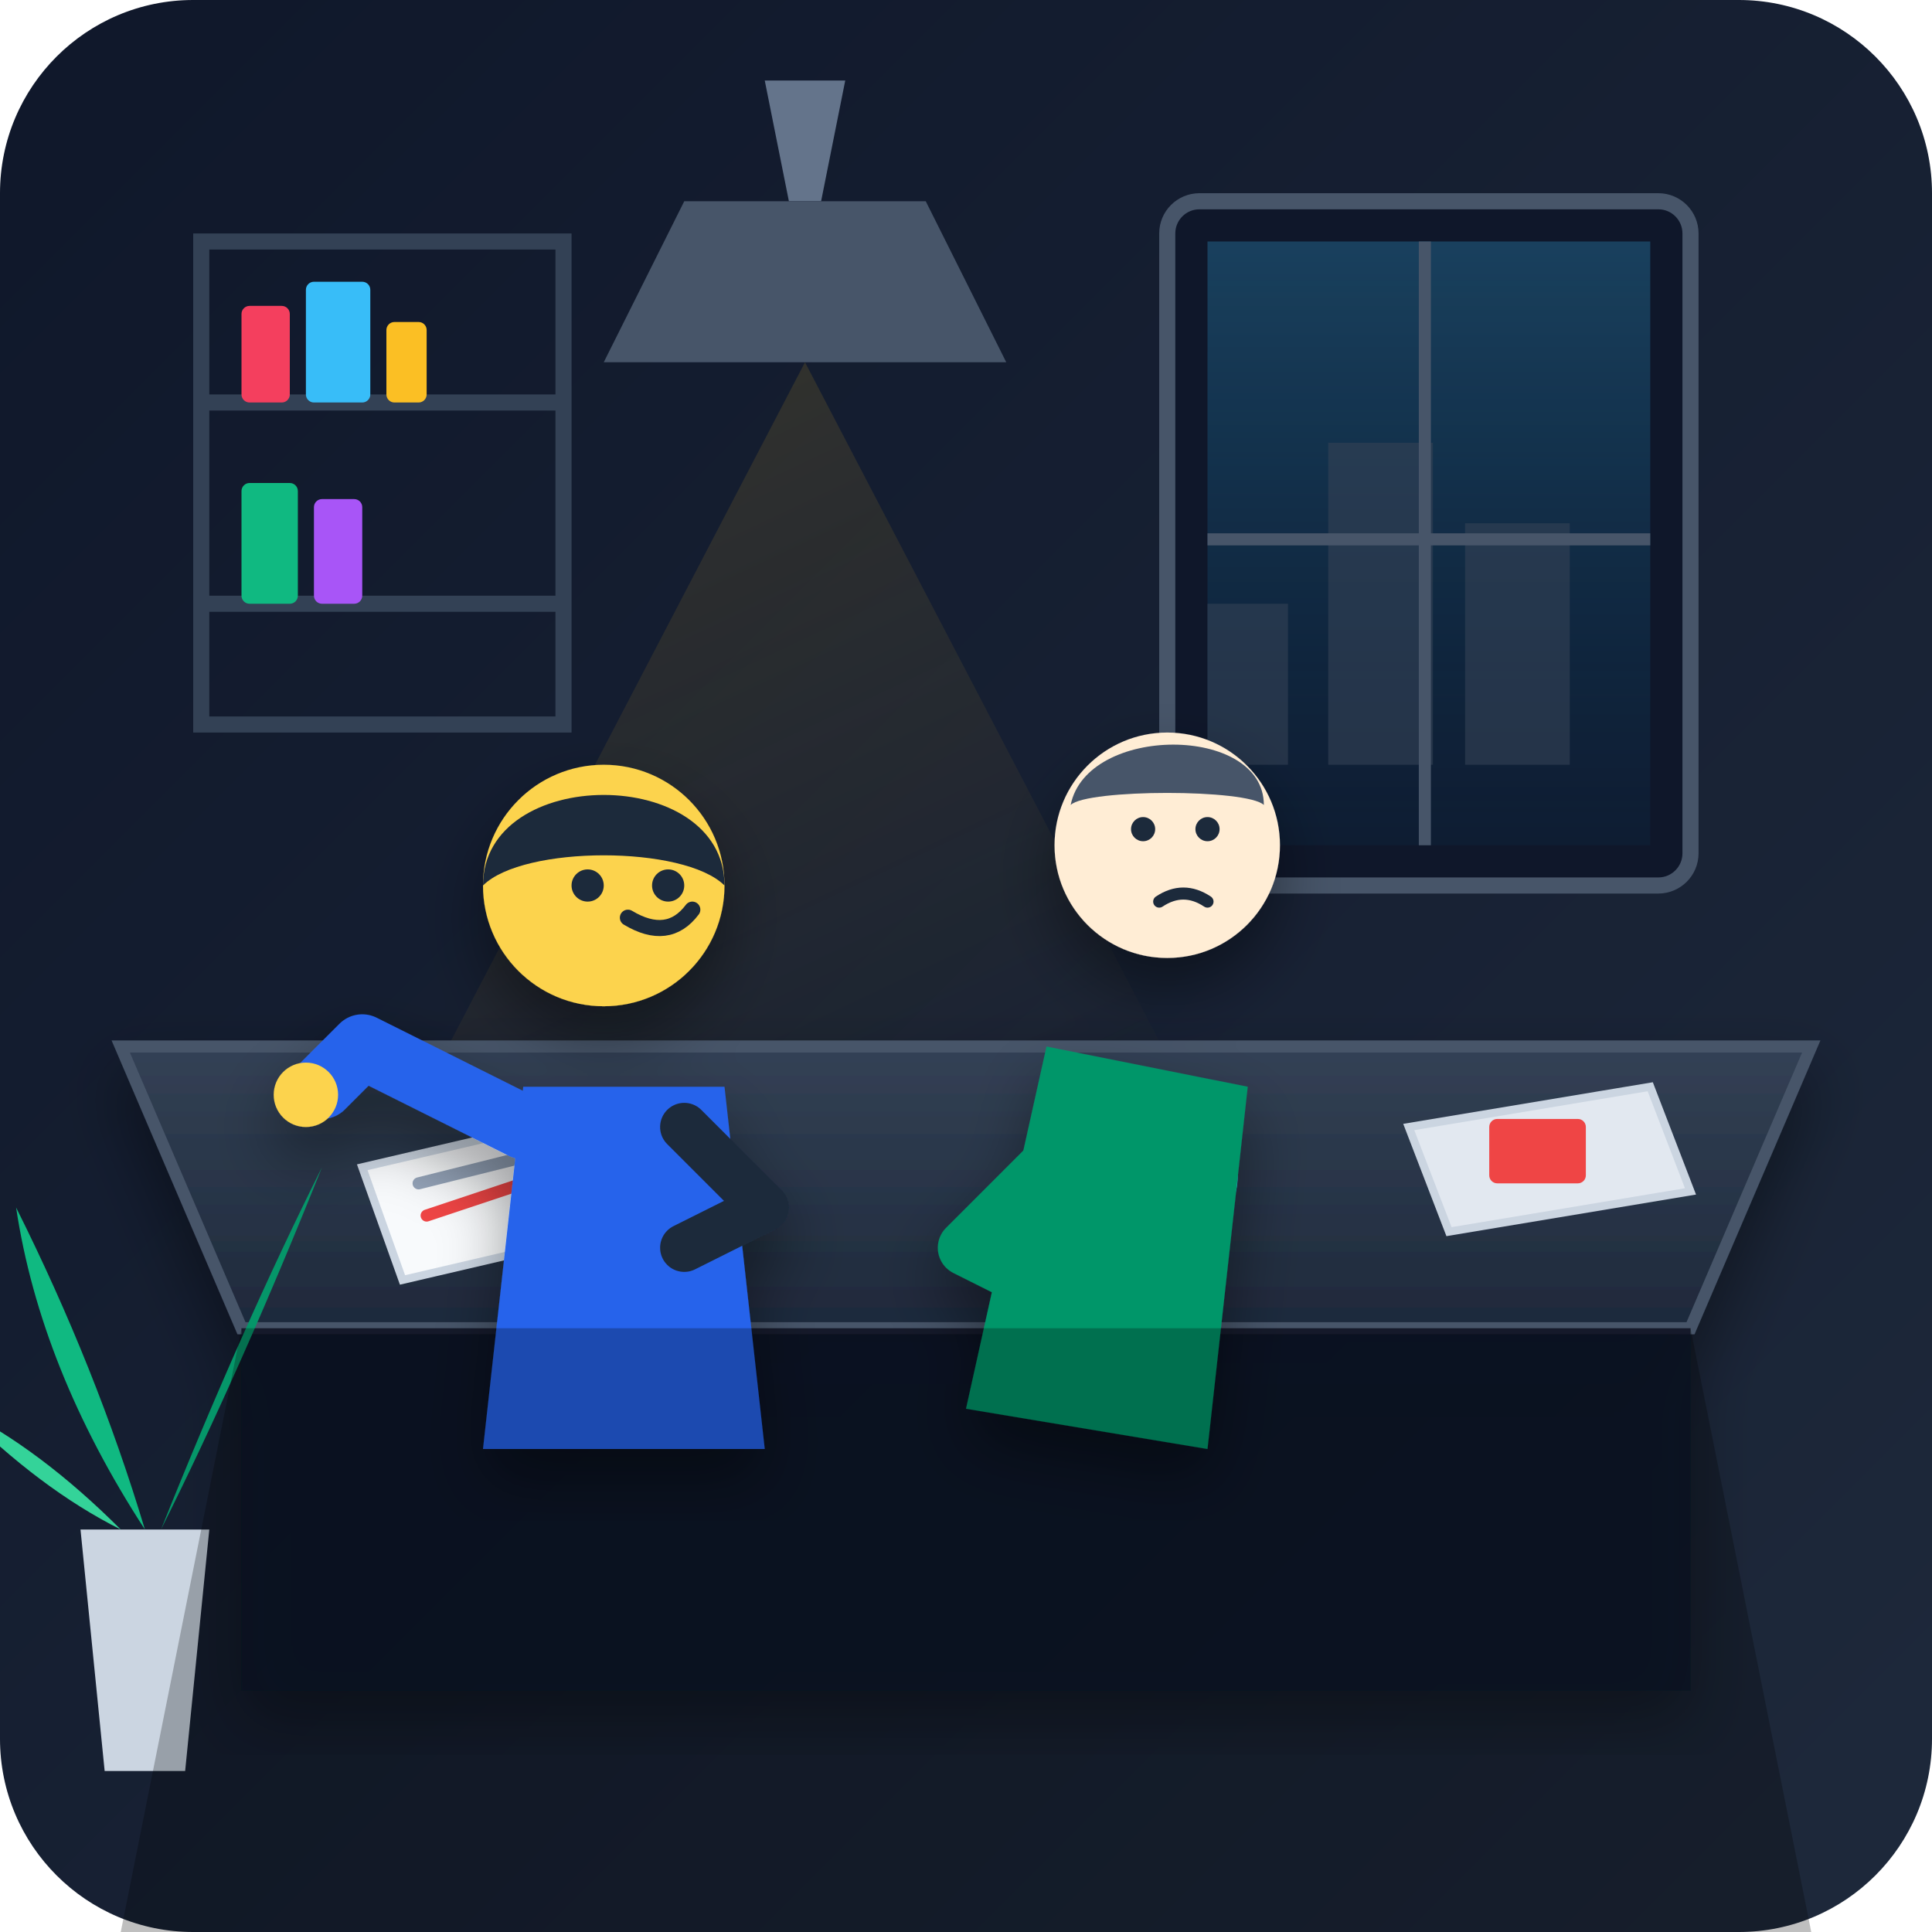
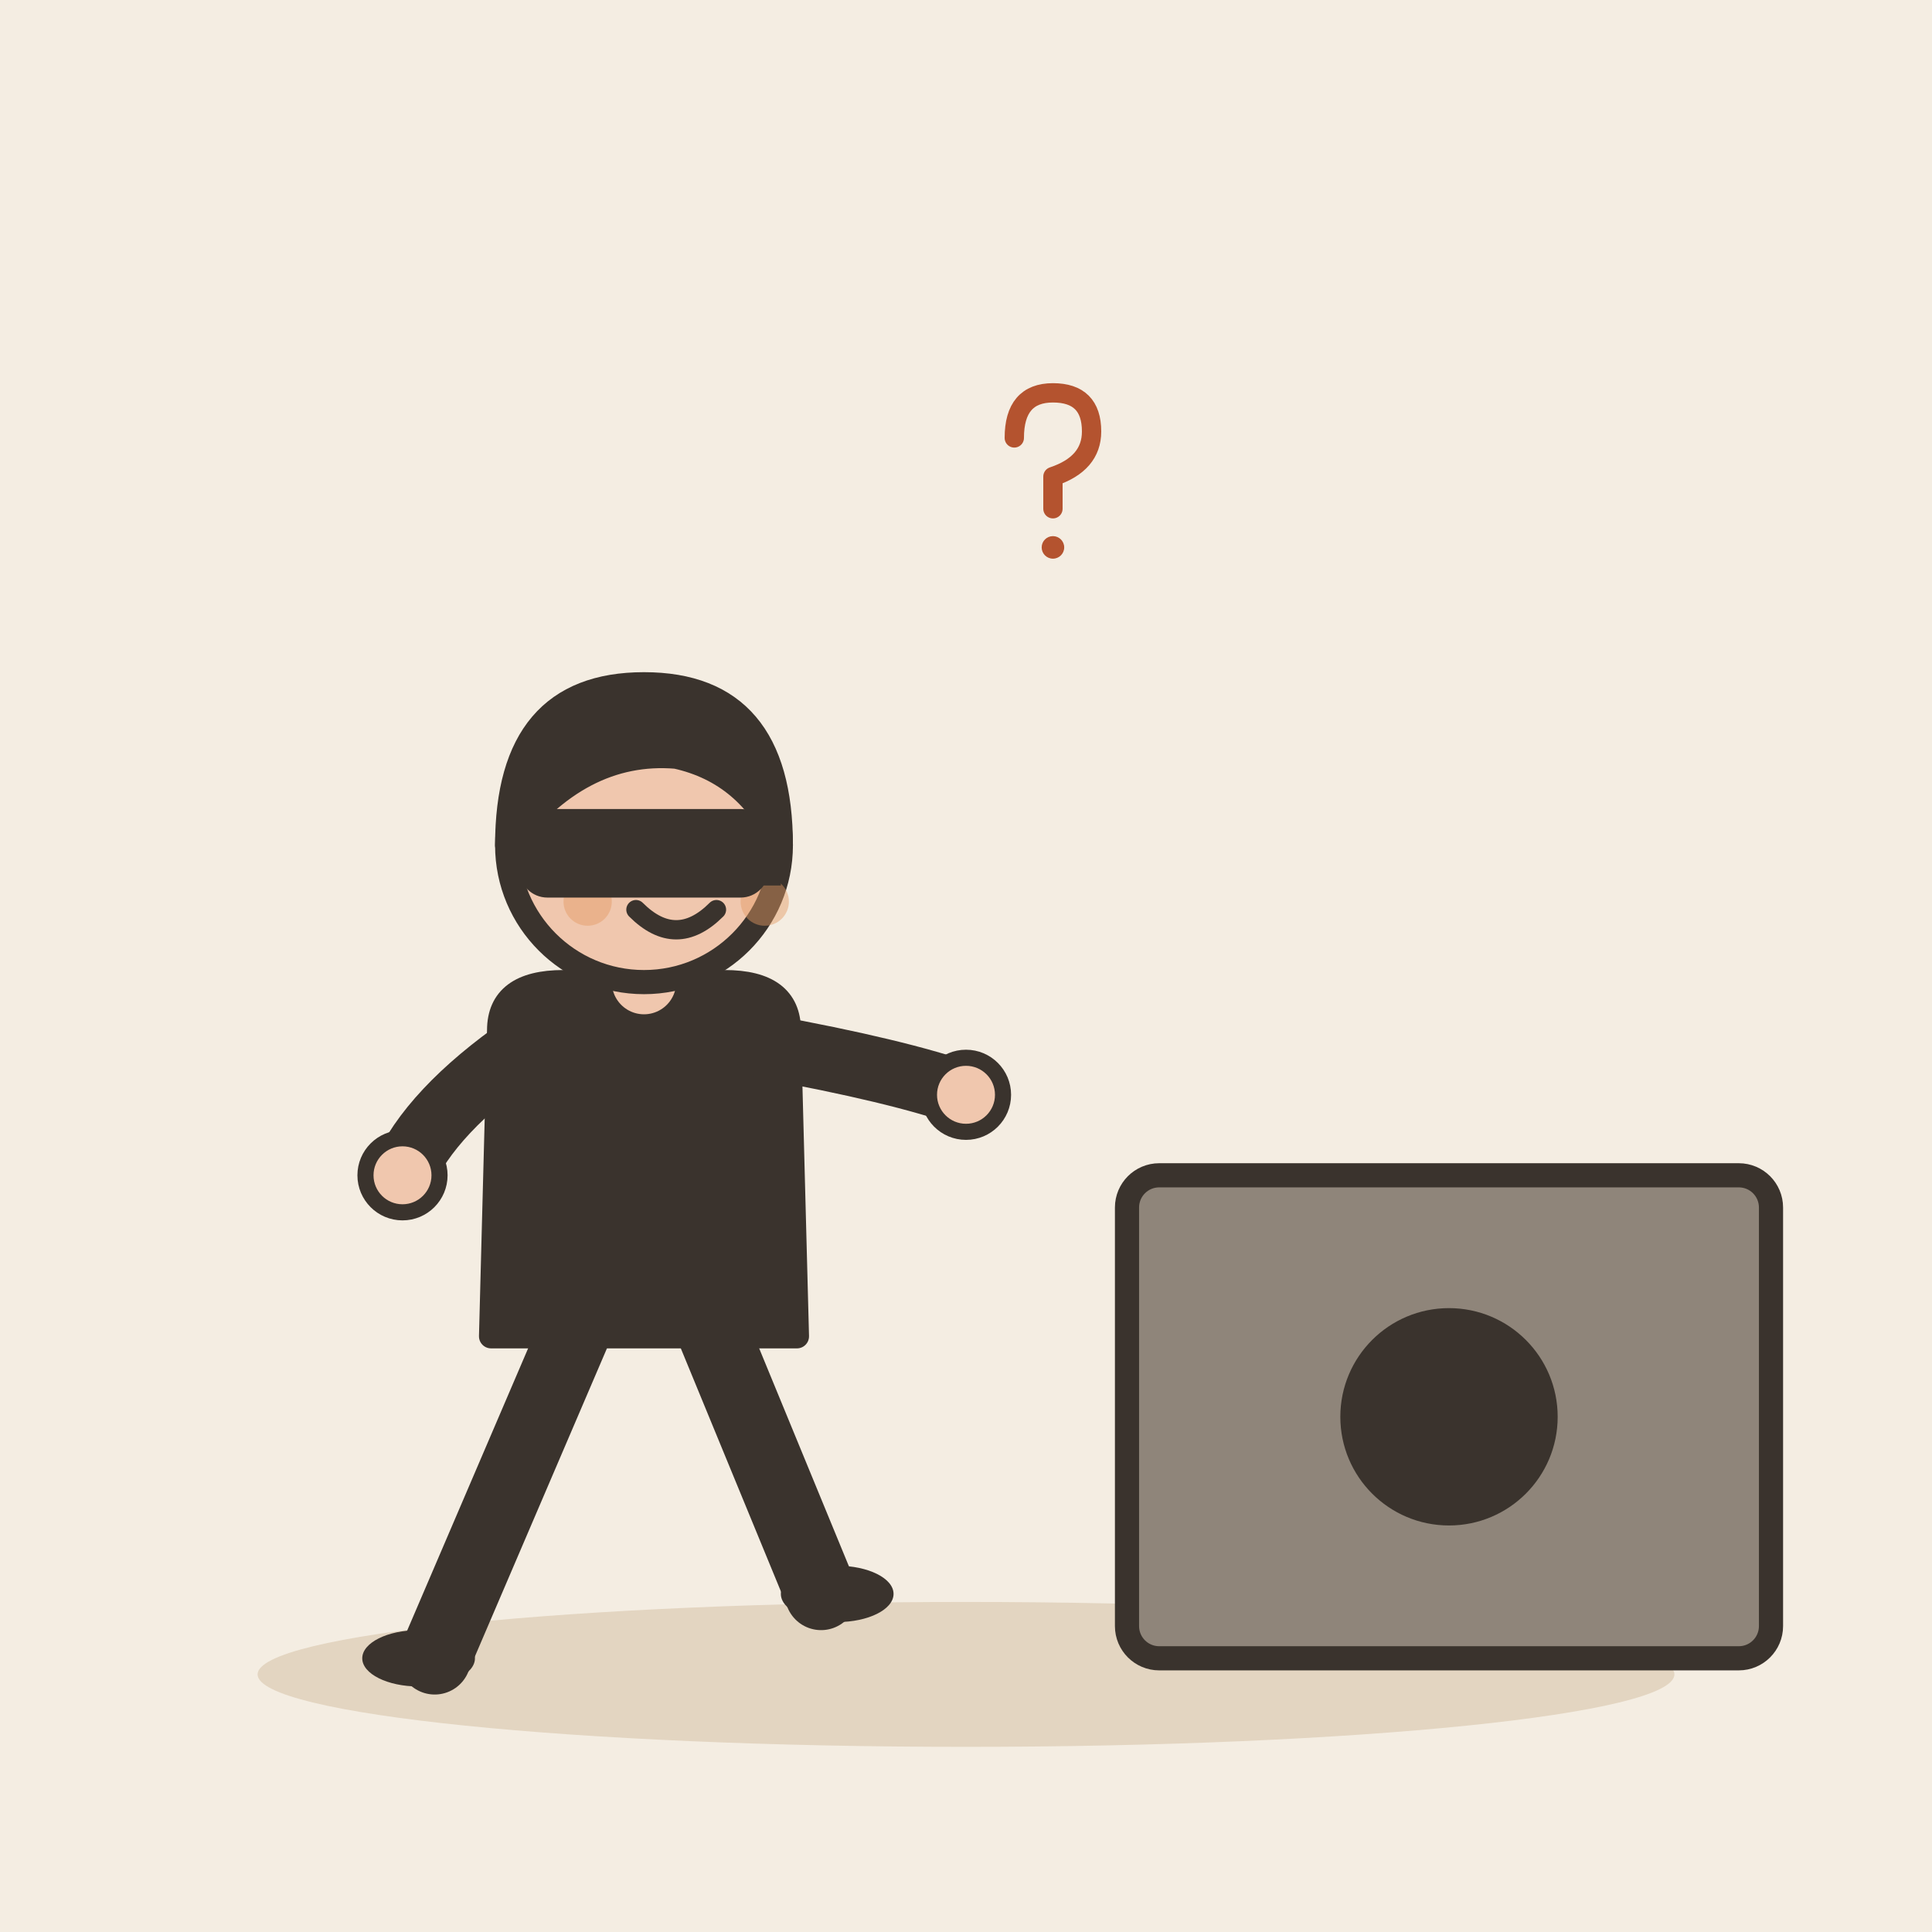
- <svg xmlns="http://www.w3.org/2000/svg" viewBox="0 0 240 240" width="100%" height="100%">
-   <defs>
-     <linearGradient id="bgGradient" x1="0%" y1="0%" x2="100%" y2="100%">
-       <stop offset="0%" stop-color="#0f172a" />
-       <stop offset="100%" stop-color="#1e293b" />
-     </linearGradient>
-     <linearGradient id="windowGlow" x1="0%" y1="0%" x2="0%" y2="100%">
-       <stop offset="0%" stop-color="#38bdf8" stop-opacity="0.25" />
-       <stop offset="100%" stop-color="#0284c7" stop-opacity="0.05" />
-     </linearGradient>
-     <linearGradient id="deskGrad" x1="0%" y1="0%" x2="0%" y2="100%">
-       <stop offset="0%" stop-color="#334155" />
-       <stop offset="100%" stop-color="#1e293b" />
-     </linearGradient>
-     <linearGradient id="lightCone" x1="0%" y1="0%" x2="50%" y2="100%">
-       <stop offset="0%" stop-color="#fbbf24" stop-opacity="0.15" />
-       <stop offset="100%" stop-color="#fbbf24" stop-opacity="0.0" />
-     </linearGradient>
-     <filter id="shadow" x="-10%" y="-10%" width="120%" height="120%">
-       <feDropShadow dx="0" dy="4" stdDeviation="4" flood-color="#000000" flood-opacity="0.4" />
-     </filter>
-   </defs>
-   <rect width="240" height="240" rx="24" fill="url(#bgGradient)" />
-   <g id="environment">
-     <rect x="145" y="25" width="65" height="85" rx="4" fill="#0f172a" stroke="#475569" stroke-width="2" />
-     <rect x="150" y="30" width="55" height="75" fill="url(#windowGlow)" />
-     <path d="M150 95 L150 75 L160 75 L160 95 Z M165 95 L165 55 L178 55 L178 95 Z M182 95 L182 65 L195 65 L195 95 Z" fill="#334155" opacity="0.6" />
-     <line x1="177" y1="30" x2="177" y2="105" stroke="#475569" stroke-width="1.5" />
-     <line x1="150" y1="67" x2="205" y2="67" stroke="#475569" stroke-width="1.5" />
-     <rect x="25" y="30" width="45" height="60" fill="none" stroke="#334155" stroke-width="2" />
-     <line x1="25" y1="50" x2="70" y2="50" stroke="#334155" stroke-width="2" />
-     <line x1="25" y1="75" x2="70" y2="75" stroke="#334155" stroke-width="2" />
-     <rect x="30" y="38" width="6" height="12" fill="#f43f5e" rx="1" />
-     <rect x="38" y="35" width="8" height="15" fill="#38bdf8" rx="1" />
-     <rect x="48" y="40" width="5" height="10" fill="#fbbf24" rx="1" />
-     <rect x="30" y="60" width="7" height="15" fill="#10b981" rx="1" />
-     <rect x="39" y="62" width="6" height="13" fill="#a855f7" rx="1" />
-     <path d="M95 10 L105 10 L102 25 L98 25 Z" fill="#64748b" />
-     <path d="M85 25 L115 25 L125 45 L75 45 Z" fill="#475569" />
-     <polygon points="100,45 40,160 160,160" fill="url(#lightCone)" pointer-events="none" />
+ <svg xmlns="http://www.w3.org/2000/svg" viewBox="0 0 240 240" data-style="editorial">
+   <rect width="240" height="240" fill="#F4EDE2" />
+   <ellipse cx="120" cy="208" rx="88" ry="9" fill="#E3D5C1" />
+   <g transform="translate(80 206)">
+     <path d="M-8 -42L-26 0" stroke="#3A332D" stroke-width="9" stroke-linecap="round" fill="none" />
+     <path d="M8 -42L22 -8" stroke="#3A332D" stroke-width="9" stroke-linecap="round" fill="none" />
+     <ellipse cx="-28" cy="0" rx="7" ry="3.5" fill="#3A332D" />
+     <ellipse cx="24" cy="-8" rx="7" ry="3.5" fill="#3A332D" />
+     <path d="M-18 -78Q-18 -84 -10 -84L10 -84Q18 -84 18 -78L19 -40L-19 -40Z" fill="#3A332D" stroke="#3A332D" stroke-width="3" stroke-linecap="round" stroke-linejoin="round" />
+     <path d="M-15 -76Q-26.5 -68 -30 -60" fill="none" stroke="#3A332D" stroke-width="8" stroke-linecap="round" stroke-linejoin="round" />
+     <circle cx="-30" cy="-60" r="4.6" fill="#F0C7AE" stroke="#3A332D" stroke-linecap="round" stroke-linejoin="round" stroke-width="2" />
+     <path d="M15 -76Q31.5 -73 40 -70" fill="none" stroke="#3A332D" stroke-width="8" stroke-linecap="round" stroke-linejoin="round" />
+     <circle cx="40" cy="-70" r="4.6" fill="#F0C7AE" stroke="#3A332D" stroke-linecap="round" stroke-linejoin="round" stroke-width="2" />
+     <path d="M0 -84L0 -88" stroke="#F0C7AE" stroke-width="8" stroke-linecap="round" fill="none" />
+     <circle cx="0" cy="-101" r="17" fill="#F0C7AE" stroke="#3A332D" stroke-width="3" stroke-linecap="round" stroke-linejoin="round" />
+     <path d="M-17 -101Q-17 -121 0 -121Q17 -121 17 -101Q13 -110 4 -112Q-8 -113 -17 -101Z" fill="#3A332D" stroke="#3A332D" stroke-width="3" stroke-linecap="round" stroke-linejoin="round" />
+     <circle cx="-2" cy="-101" r="2.2" fill="#3A332D" />
+     <circle cx="10" cy="-101" r="2.2" fill="#3A332D" />
+     <path d="M-1 -93Q4 -88 9 -93" fill="none" stroke="#3A332D" stroke-width="2.4" stroke-linecap="round" stroke-linejoin="round" />
+     <circle cx="-7" cy="-94" r="3" fill="#E39A62" opacity="0.45" />
+     <circle cx="15" cy="-94" r="3" fill="#E39A62" opacity="0.45" />
+     <path d="M-17 -104L17 -104L17 -96L-17 -96Z" fill="#3A332D" />
+     <rect x="-14" y="-104" width="28" height="8" rx="2" fill="#3A332D" stroke="#3A332D" stroke-width="3" stroke-linecap="round" stroke-linejoin="round" />
  </g>
-   <g id="desk" filter="url(#shadow)">
-     <path d="M15 130 L225 130 L210 165 L30 165 Z" fill="url(#deskGrad)" stroke="#475569" stroke-width="1.5" />
-     <rect x="30" y="165" width="180" height="45" fill="#0f172a" opacity="0.8" />
-     <path d="M45 145 L75 138 L80 152 L50 159 Z" fill="#f8fafc" stroke="#cbd5e1" stroke-width="1" />
-     <line x1="52" y1="147" x2="68" y2="143" stroke="#94a3b8" stroke-width="1.5" stroke-linecap="round" />
-     <line x1="53" y1="151" x2="65" y2="147" stroke="#ef4444" stroke-width="1.5" stroke-linecap="round" />
-     <path d="M175 140 L205 135 L210 148 L180 153 Z" fill="#e2e8f0" stroke="#cbd5e1" stroke-width="1" />
-     <rect x="185" y="139" width="12" height="8" fill="#ef4444" rx="1" />
-     <rect x="135" y="138" width="14" height="16" rx="2" fill="#38bdf8" />
-     <path d="M149 142 C154 142 154 150 149 152" fill="none" stroke="#38bdf8" stroke-width="2" />
+   <g transform="translate(180 206)">
+     <rect x="-40" y="-60" width="80" height="60" rx="4" fill="#8F857A" stroke="#3A332D" stroke-width="3" stroke-linecap="round" stroke-linejoin="round" />
+     <circle cx="0" cy="-30" r="12" fill="#3A332D" stroke="#3A332D" stroke-width="3" stroke-linecap="round" stroke-linejoin="round" />
  </g>
-   <g id="characters" filter="url(#shadow)">
-     <g id="character-left">
-       <path d="M65 135 L90 135 L95 180 L60 180 Z" fill="#2563eb" />
-       <circle cx="75" cy="110" r="15" fill="#fcd34d" />
-       <path d="M60 110 C60 95 90 95 90 110 C85 105 65 105 60 110 Z" fill="#1e293b" />
-       <path d="M78 114 Q83 117 86 113" fill="none" stroke="#1e293b" stroke-width="2" stroke-linecap="round" />
-       <circle cx="73" cy="110" r="2" fill="#1e293b" />
-       <circle cx="83" cy="110" r="2" fill="#1e293b" />
-       <path d="M65 140 L45 130 L40 135" fill="none" stroke="#2563eb" stroke-width="8" stroke-linecap="round" stroke-linejoin="round" />
-       <circle cx="38" cy="136" r="4" fill="#fcd34d" />
-       <path d="M85 140 L95 150 L85 155" fill="none" stroke="#1e293b" stroke-width="6" stroke-linecap="round" stroke-linejoin="round" />
-     </g>
-     <g id="character-right">
-       <path d="M130 130 L155 135 L150 180 L120 175 Z" fill="#059669" />
-       <circle cx="145" cy="105" r="14" fill="#ffedd5" />
-       <path d="M133 100 C135 90 157 90 157 100 C155 98 135 98 133 100 Z" fill="#475569" />
-       <circle cx="142" cy="103" r="1.5" fill="#1e293b" />
-       <circle cx="150" cy="103" r="1.5" fill="#1e293b" />
-       <path d="M144 112 Q147 110 150 112" fill="none" stroke="#1e293b" stroke-width="1.5" stroke-linecap="round" />
-       <path d="M135 140 L120 155 L130 160" fill="none" stroke="#059669" stroke-width="7" stroke-linecap="round" stroke-linejoin="round" />
-     </g>
+   <g transform="translate(130 60) scale(0.4 0.4)">
+     <path d="M-10 -14Q-10 -28 2 -28Q14 -28 14 -16Q14 -6 2 -2L2 8" fill="none" stroke="#B4532F" stroke-width="6" stroke-linecap="round" stroke-linejoin="round" />
+     <circle cx="2" cy="20" r="3.5" fill="#B4532F" />
  </g>
-   <g id="foreground-plant">
-     <path d="M10 190 L26 190 L23 220 L13 220 Z" fill="#cbd5e1" />
-     <path d="M18 190 Q5 170 2 150 Q12 170 18 190 Z" fill="#10b981" />
-     <path d="M20 190 Q30 165 40 145 Q30 170 20 190 Z" fill="#059669" />
-     <path d="M15 190 Q5 180 -5 175 Q5 185 15 190 Z" fill="#34d399" />
-   </g>
-   <path d="M30 165 L210 165 L225 240 L15 240 Z" fill="#000000" opacity="0.25" pointer-events="none" />
</svg>
